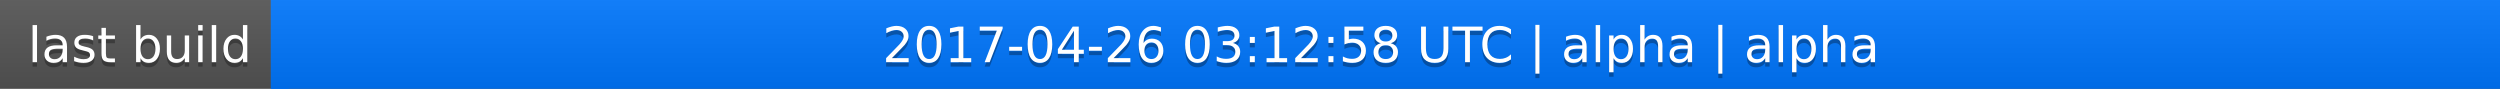
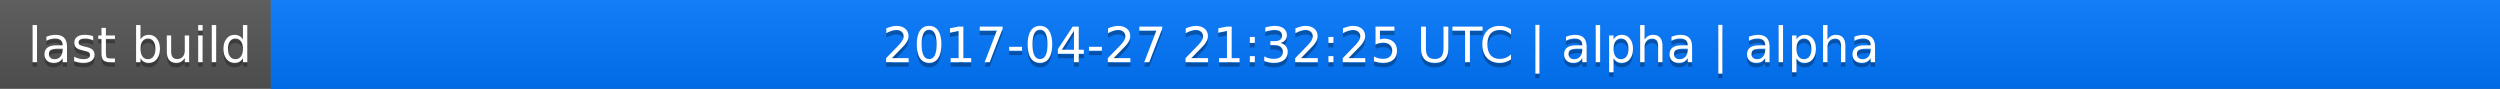
<svg xmlns="http://www.w3.org/2000/svg" width="563" height="20">
  <linearGradient id="a" x2="0" y2="100%">
    <stop offset="0" stop-color="#bbb" stop-opacity=".1" />
    <stop offset="1" stop-opacity=".1" />
  </linearGradient>
  <rect rx="0" width="563" height="20" fill="#555" />
  <rect rx="0" x="61" width="502" height="20" fill="#07f" />
  <path fill="#07f" d="M61 0h4v20h-4z" />
  <rect rx="0" width="563" height="20" fill="url(#a)" />
  <g fill="#fff" text-anchor="middle" font-family="DejaVu Sans,Verdana,Geneva,sans-serif" font-size="11">
    <text x="31.5" y="15" fill="#010101" fill-opacity=".3">last build</text>
    <text x="31.5" y="14">last build</text>
-     <text x="311" y="15" fill="#010101" fill-opacity=".3">2017-04-26 03:12:58 UTC | alpha | alpha</text>
-     <text x="311" y="14">2017-04-26 03:12:58 UTC | alpha | alpha</text>
+     <text x="311" y="15" fill="#010101" fill-opacity=".3">2017-04-27 21:32:25 UTC | alpha | alpha</text>
+     <text x="311" y="14">2017-04-27 21:32:25 UTC | alpha | alpha</text>
  </g>
</svg>
